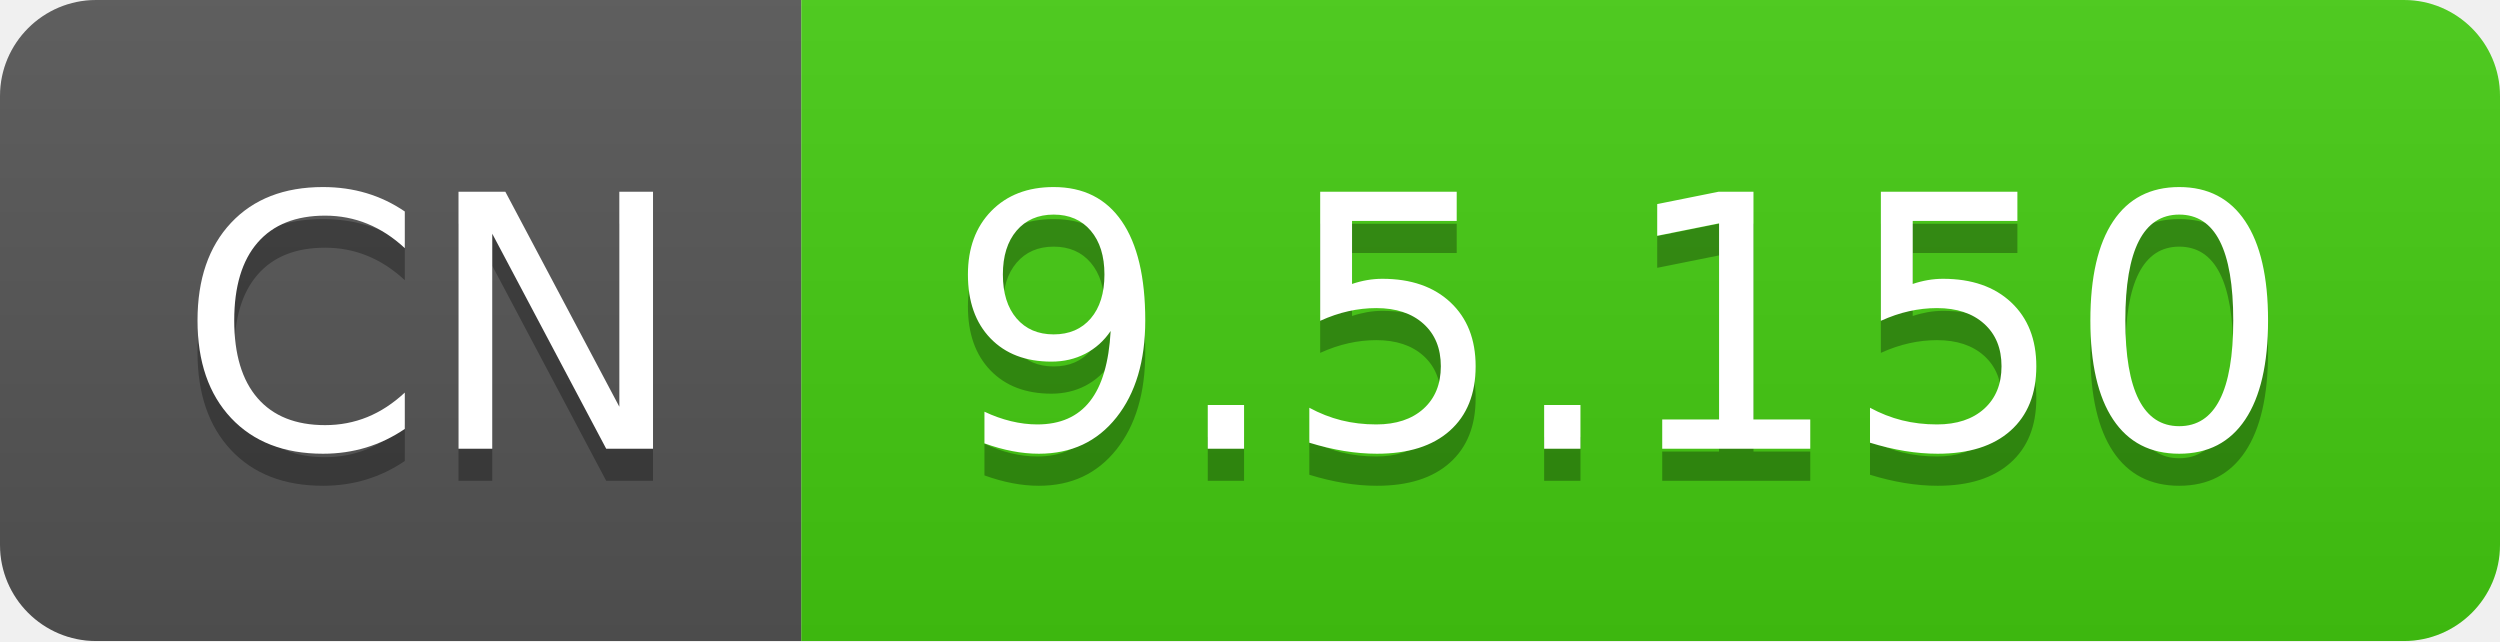
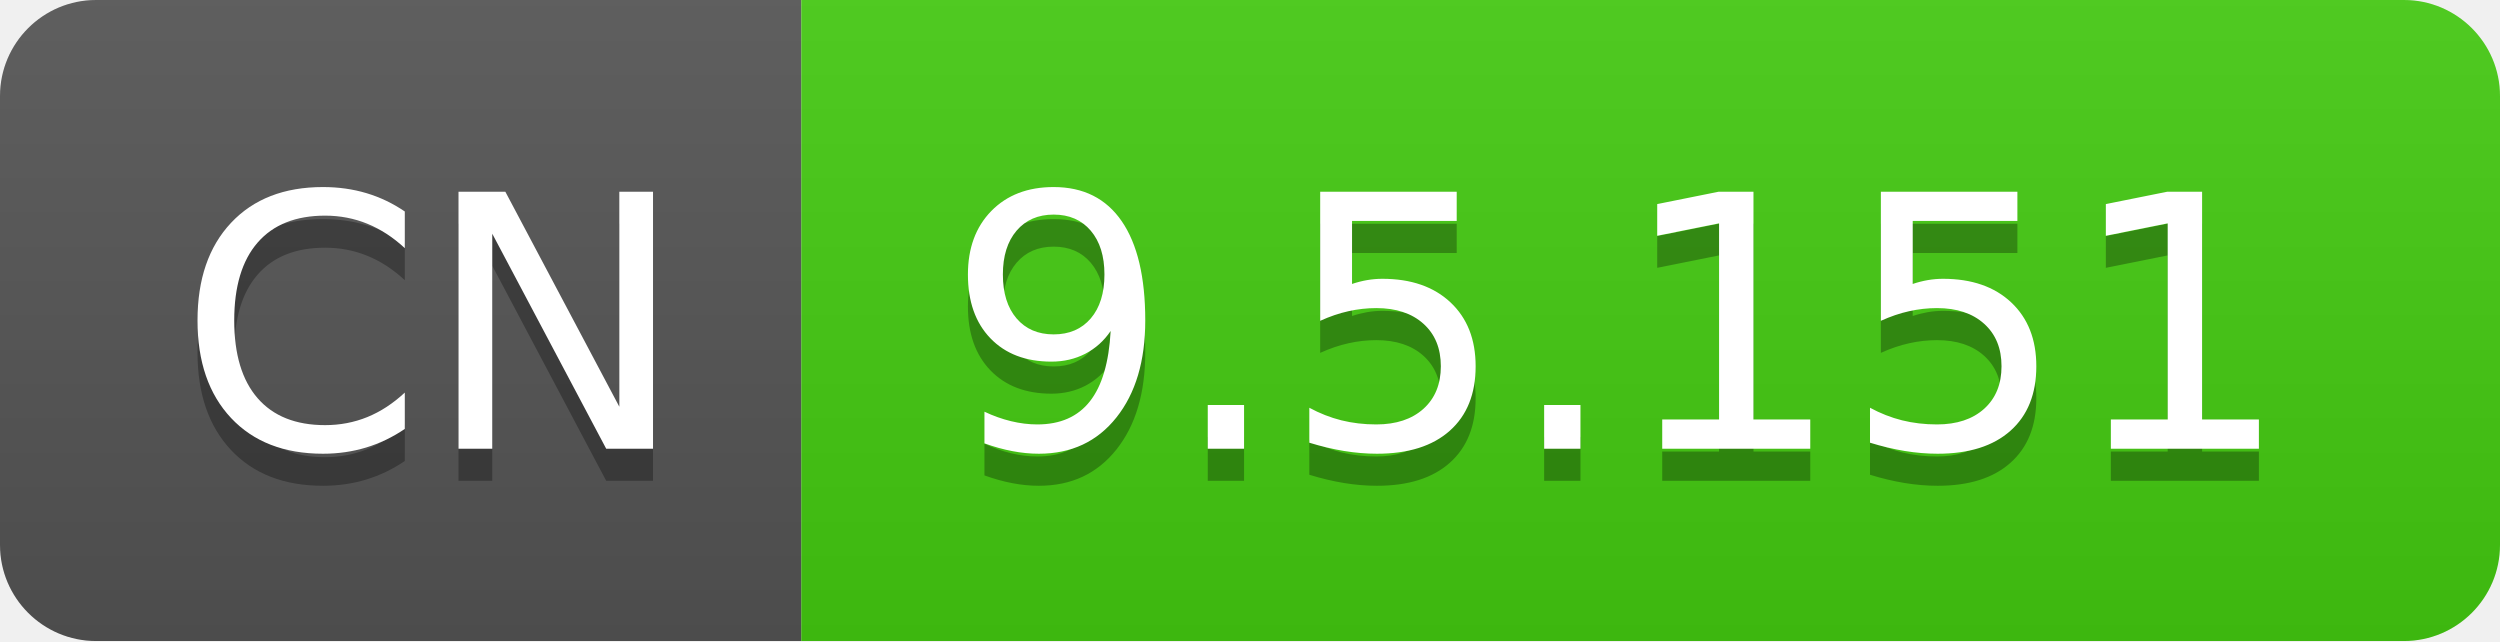
- <svg xmlns="http://www.w3.org/2000/svg" width="78" height="20" role="img" aria-label="CN: 9.5.150">
+ <svg xmlns="http://www.w3.org/2000/svg" width="78" height="20" role="img" aria-label="CN: 9.5.151">
  <linearGradient id="s" x2="0" y2="100%">
    <stop offset="0" stop-color="#bbb" stop-opacity=".1" />
    <stop offset="1" stop-opacity=".1" />
  </linearGradient>
  <clipPath id="r">
    <rect width="78" height="20" rx="3" fill="#fff" />
  </clipPath>
  <g clip-path="url(#r)">
    <rect width="25" height="20" fill="#555" />
    <rect x="25" width="53" height="20" fill="#4c1" />
    <rect width="78" height="20" fill="url(#s)" />
  </g>
  <g fill="#fff" text-anchor="middle" font-family="Verdana,Geneva,DejaVu Sans,sans-serif" text-rendering="geometricPrecision" font-size="110">
    <text aria-hidden="true" x="135" y="150" fill="#010101" fill-opacity=".3" transform="scale(.1)" textLength="150">CN</text>
    <text x="135" y="140" transform="scale(.1)" fill="#fff" textLength="150">CN</text>
-     <text aria-hidden="true" x="505" y="150" fill="#010101" fill-opacity=".3" transform="scale(.1)" textLength="430">9.5.150</text>
-     <text x="505" y="140" transform="scale(.1)" fill="#fff" textLength="430">9.5.150</text>
+     <text aria-hidden="true" x="505" y="150" fill="#010101" fill-opacity=".3" transform="scale(.1)" textLength="430">9.5.151</text>
+     <text x="505" y="140" transform="scale(.1)" fill="#fff" textLength="430">9.5.151</text>
  </g>
</svg>
